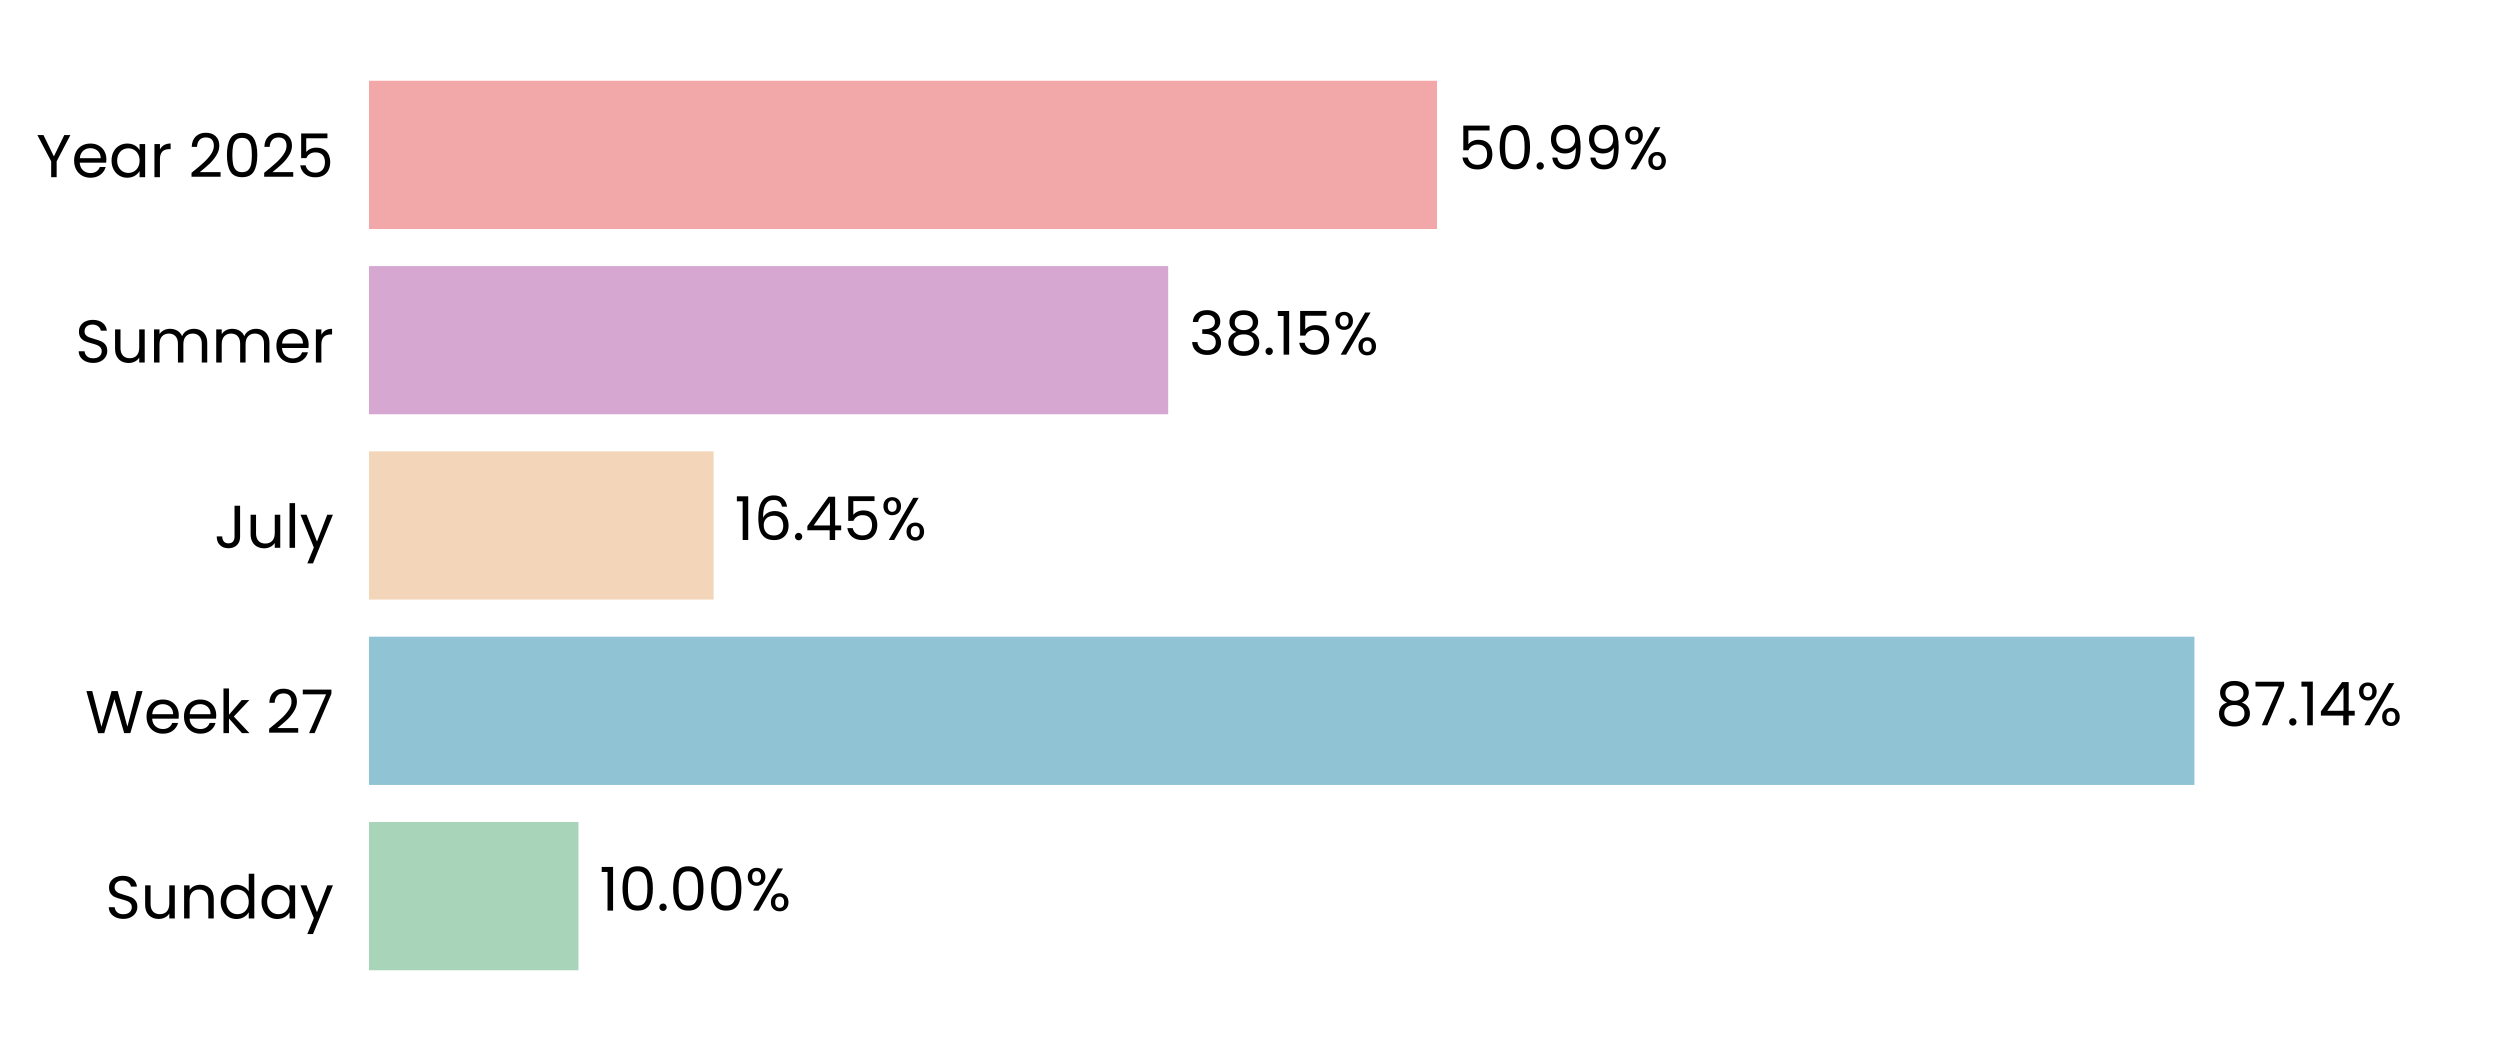
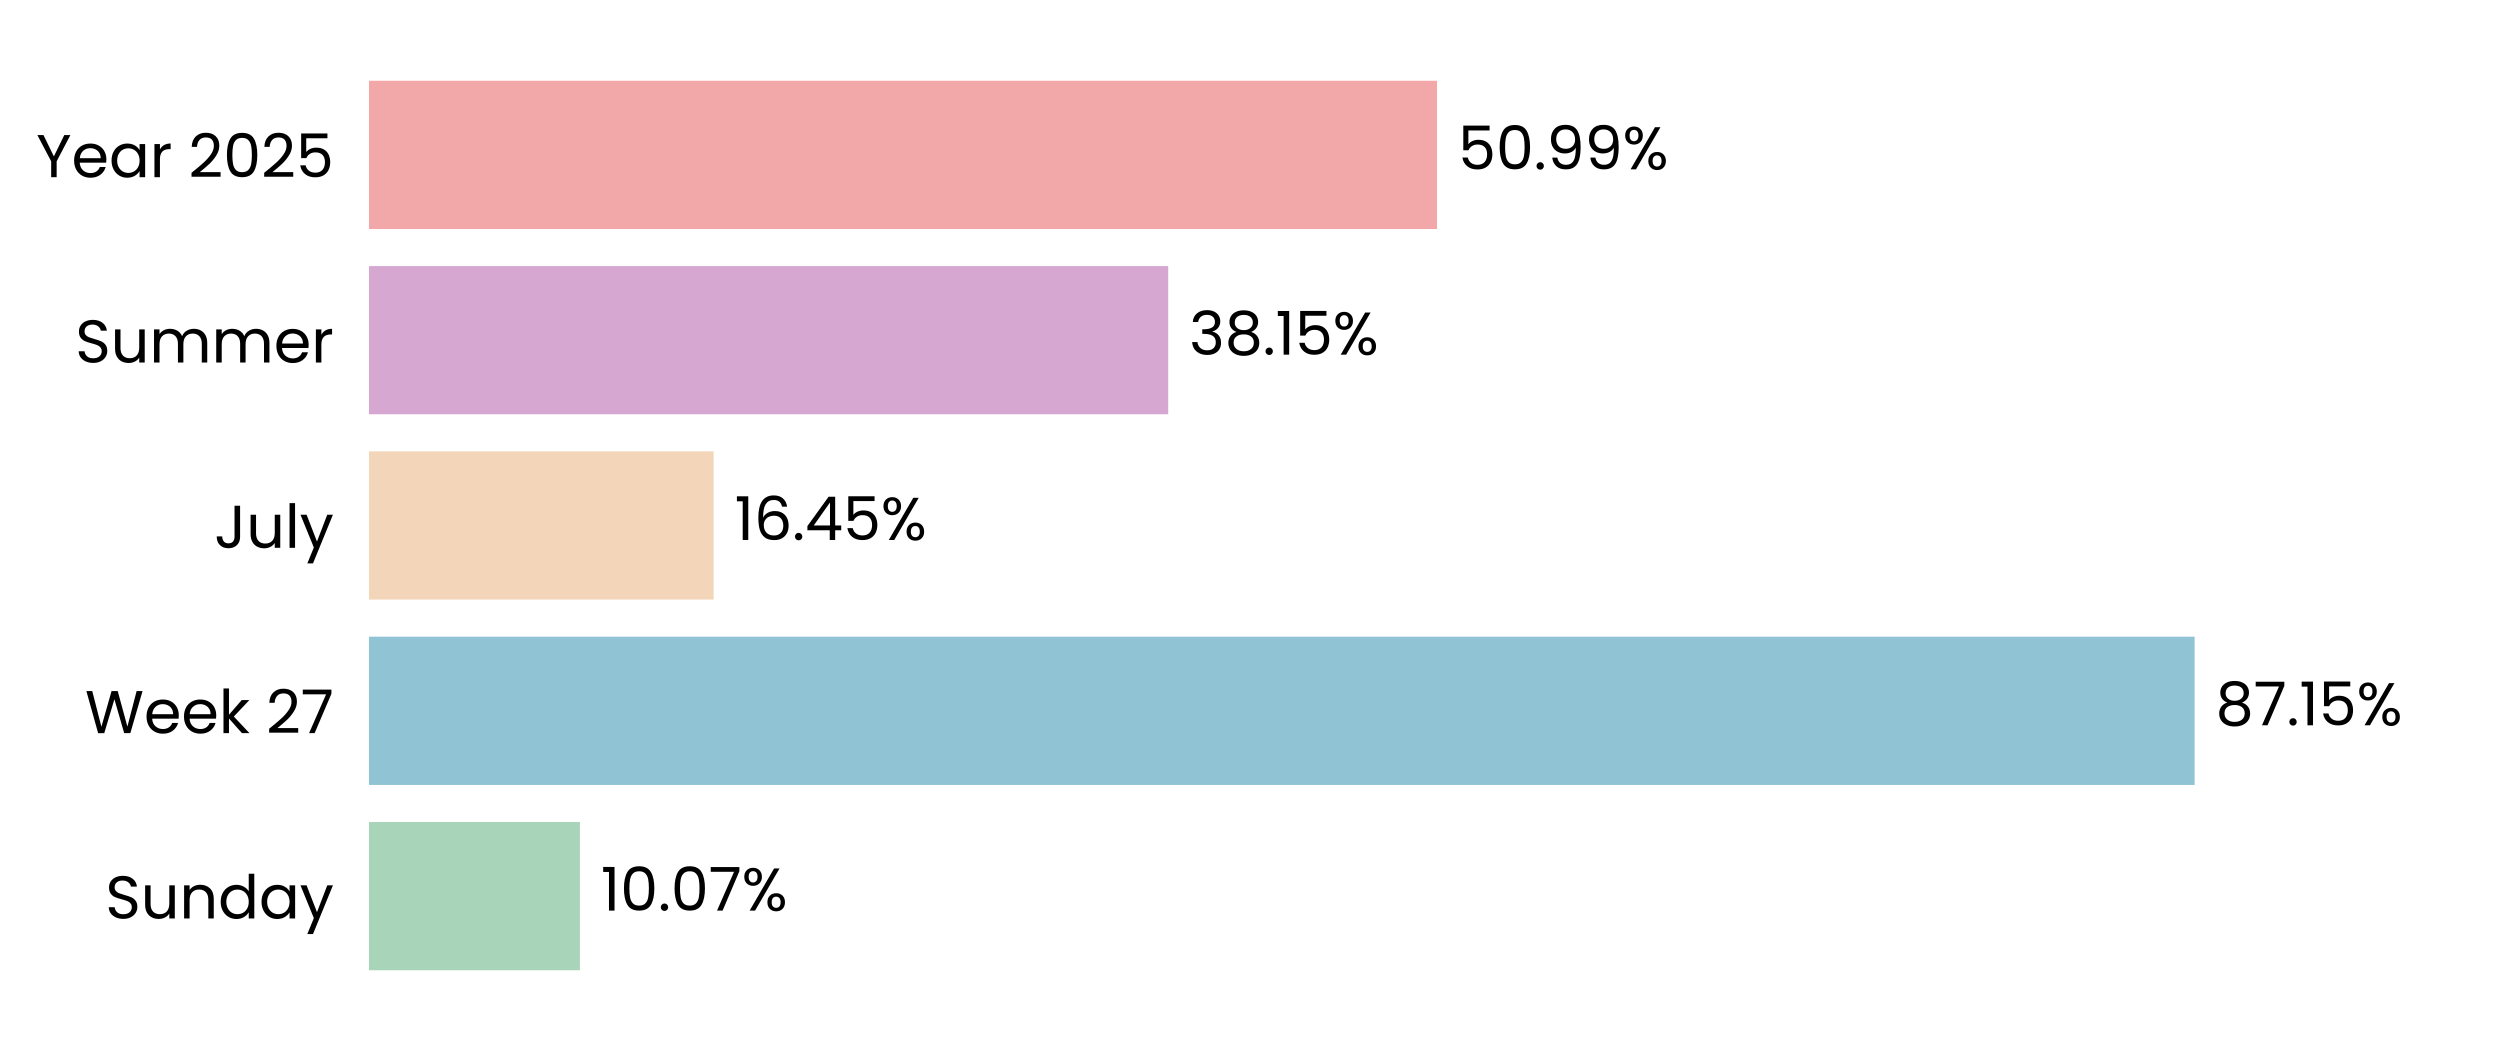
<svg xmlns="http://www.w3.org/2000/svg" xmlns:xlink="http://www.w3.org/1999/xlink" width="496.691pt" height="208.8pt" viewBox="0 0 496.691 208.8" version="1.1">
  <defs>
    <style type="text/css">*{stroke-linejoin: round; stroke-linecap: butt}</style>
  </defs>
  <g id="figure_1">
    <g id="patch_1">
      <path d="M 0 208.8  L 496.691 208.8  L 496.691 0  L 0 0  L 0 208.8  z " style="fill: none" />
    </g>
    <g id="axes_1">
      <g id="patch_2">
        <path d="M 73.311 201.6  L 489.491 201.6  L 489.491 7.2  L 73.311 7.2  L 73.311 201.6  z " style="fill: none" />
      </g>
      <g id="patch_3">
-         <path d="M 73.311 192.764  L 114.929 192.764  L 114.929 163.309  L 73.311 163.309  z " clip-path="url(#p0c0caee346)" style="fill: #a8d5ba" />
+         <path d="M 73.311 192.764  L 115.218 192.764  L 115.218 163.309  L 73.311 163.309  z " clip-path="url(#p2b223ad2ed)" style="fill: #a8d5ba" />
      </g>
      <g id="patch_4">
-         <path d="M 73.311 155.945  L 435.982 155.945  L 435.982 126.491  L 73.311 126.491  z " clip-path="url(#p0c0caee346)" style="fill: #90c3d4" />
+         <path d="M 73.311 155.945  L 436.024 155.945  L 436.024 126.491  L 73.311 126.491  z " clip-path="url(#p2b223ad2ed)" style="fill: #90c3d4" />
      </g>
      <g id="patch_5">
-         <path d="M 73.311 119.127  L 141.78 119.127  L 141.78 89.673  L 73.311 89.673  z " clip-path="url(#p0c0caee346)" style="fill: #f3d6ba" />
+         <path d="M 73.311 119.127  L 141.789 119.127  L 141.789 89.673  L 73.311 89.673  z " clip-path="url(#p2b223ad2ed)" style="fill: #f3d6ba" />
      </g>
      <g id="patch_6">
-         <path d="M 73.311 82.309  L 232.093 82.309  L 232.093 52.855  L 73.311 52.855  z " clip-path="url(#p0c0caee346)" style="fill: #d6a8d1" />
+         <path d="M 73.311 82.309  L 232.096 82.309  L 232.096 52.855  L 73.311 52.855  z " clip-path="url(#p2b223ad2ed)" style="fill: #d6a8d1" />
      </g>
      <g id="patch_7">
-         <path d="M 73.311 45.491  L 285.506 45.491  L 285.506 16.036  L 73.311 16.036  z " clip-path="url(#p0c0caee346)" style="fill: #f2a8a8" />
+         <path d="M 73.311 45.491  L 285.507 45.491  L 285.507 16.036  L 73.311 16.036  z " clip-path="url(#p2b223ad2ed)" style="fill: #f2a8a8" />
      </g>
      <g id="matplotlib.axis_1">
        <g id="ytick_1">
          <g id="text_1">
            <g transform="translate(20.92875 182.4764) scale(0.12 -0.12)">
              <defs>
                <path id="Poppins-Regular-53" d="M 1907 -45  Q 1466 -45 1117 112  Q 768 269 569 547  Q 371 826 365 1190  L 986 1190  Q 1018 877 1245 662  Q 1472 448 1907 448  Q 2323 448 2563 656  Q 2803 864 2803 1190  Q 2803 1446 2662 1606  Q 2522 1766 2310 1849  Q 2099 1933 1741 2029  Q 1299 2144 1033 2259  Q 768 2374 579 2620  Q 390 2867 390 3283  Q 390 3648 576 3929  Q 762 4211 1098 4364  Q 1434 4518 1869 4518  Q 2496 4518 2896 4204  Q 3296 3891 3347 3373  L 2707 3373  Q 2675 3629 2438 3824  Q 2202 4019 1811 4019  Q 1446 4019 1216 3830  Q 986 3642 986 3302  Q 986 3059 1123 2905  Q 1261 2752 1462 2672  Q 1664 2592 2029 2490  Q 2470 2368 2739 2249  Q 3008 2131 3200 1884  Q 3392 1638 3392 1216  Q 3392 890 3219 602  Q 3046 314 2707 134  Q 2368 -45 1907 -45  z " transform="scale(0.015625)" />
                <path id="Poppins-Regular-75" d="M 3603 3507  L 3603 0  L 3021 0  L 3021 518  Q 2854 250 2556 99  Q 2259 -51 1901 -51  Q 1491 -51 1164 118  Q 838 288 649 627  Q 461 966 461 1453  L 461 3507  L 1037 3507  L 1037 1530  Q 1037 1011 1299 732  Q 1562 454 2016 454  Q 2483 454 2752 742  Q 3021 1030 3021 1581  L 3021 3507  L 3603 3507  z " transform="scale(0.015625)" />
                <path id="Poppins-Regular-6e" d="M 2202 3571  Q 2842 3571 3238 3184  Q 3635 2797 3635 2067  L 3635 0  L 3059 0  L 3059 1984  Q 3059 2509 2796 2787  Q 2534 3066 2080 3066  Q 1619 3066 1347 2778  Q 1075 2490 1075 1939  L 1075 0  L 493 0  L 493 3507  L 1075 3507  L 1075 3008  Q 1248 3277 1545 3424  Q 1843 3571 2202 3571  z " transform="scale(0.015625)" />
                <path id="Poppins-Regular-64" d="M 275 1766  Q 275 2304 492 2710  Q 710 3117 1091 3341  Q 1472 3565 1946 3565  Q 2355 3565 2707 3376  Q 3059 3187 3245 2880  L 3245 4736  L 3834 4736  L 3834 0  L 3245 0  L 3245 659  Q 3072 346 2733 144  Q 2394 -58 1939 -58  Q 1472 -58 1091 172  Q 710 403 492 819  Q 275 1235 275 1766  z M 3245 1760  Q 3245 2157 3085 2451  Q 2925 2746 2653 2902  Q 2381 3059 2054 3059  Q 1728 3059 1459 2905  Q 1190 2752 1030 2457  Q 870 2163 870 1766  Q 870 1363 1030 1065  Q 1190 768 1459 611  Q 1728 454 2054 454  Q 2381 454 2653 611  Q 2925 768 3085 1065  Q 3245 1363 3245 1760  z " transform="scale(0.015625)" />
                <path id="Poppins-Regular-61" d="M 275 1766  Q 275 2304 492 2710  Q 710 3117 1091 3341  Q 1472 3565 1939 3565  Q 2400 3565 2739 3366  Q 3078 3168 3245 2867  L 3245 3507  L 3834 3507  L 3834 0  L 3245 0  L 3245 653  Q 3072 346 2729 144  Q 2387 -58 1933 -58  Q 1466 -58 1088 172  Q 710 403 492 819  Q 275 1235 275 1766  z M 3245 1760  Q 3245 2157 3085 2451  Q 2925 2746 2653 2902  Q 2381 3059 2054 3059  Q 1728 3059 1459 2905  Q 1190 2752 1030 2457  Q 870 2163 870 1766  Q 870 1363 1030 1065  Q 1190 768 1459 611  Q 1728 454 2054 454  Q 2381 454 2653 611  Q 2925 768 3085 1065  Q 3245 1363 3245 1760  z " transform="scale(0.015625)" />
                <path id="Poppins-Regular-79" d="M 3514 3507  L 1402 -1651  L 800 -1651  L 1491 38  L 77 3507  L 723 3507  L 1824 666  L 2912 3507  L 3514 3507  z " transform="scale(0.015625)" />
              </defs>
              <use xlink:href="#Poppins-Regular-53" />
              <use xlink:href="#Poppins-Regular-75" transform="translate(58.7 0)" />
              <use xlink:href="#Poppins-Regular-6e" transform="translate(122.7 0)" />
              <use xlink:href="#Poppins-Regular-64" transform="translate(186.7 0)" />
              <use xlink:href="#Poppins-Regular-61" transform="translate(254.3 0)" />
              <use xlink:href="#Poppins-Regular-79" transform="translate(321.8999 0)" />
            </g>
          </g>
        </g>
        <g id="ytick_2">
          <g id="text_2">
            <g transform="translate(16.88437 145.6582) scale(0.12 -0.12)">
              <defs>
                <path id="Poppins-Regular-57" d="M 6099 4461  L 4806 0  L 4154 0  L 3117 3590  L 2042 0  L 1395 -6  L 147 4461  L 768 4461  L 1741 678  L 2816 4461  L 3469 4461  L 4493 691  L 5472 4461  L 6099 4461  z " transform="scale(0.015625)" />
                <path id="Poppins-Regular-65" d="M 3693 1888  Q 3693 1722 3674 1536  L 870 1536  Q 902 1018 1225 726  Q 1549 435 2010 435  Q 2387 435 2640 611  Q 2893 787 2995 1082  L 3622 1082  Q 3482 576 3059 259  Q 2637 -58 2010 -58  Q 1510 -58 1116 166  Q 723 390 499 803  Q 275 1216 275 1760  Q 275 2304 492 2713  Q 710 3123 1104 3344  Q 1498 3565 2010 3565  Q 2509 3565 2893 3347  Q 3277 3130 3485 2749  Q 3693 2368 3693 1888  z M 3091 2010  Q 3091 2342 2944 2582  Q 2797 2822 2544 2947  Q 2291 3072 1984 3072  Q 1542 3072 1232 2790  Q 922 2509 877 2010  L 3091 2010  z " transform="scale(0.015625)" />
                <path id="Poppins-Regular-6b" d="M 2451 0  L 1075 1549  L 1075 0  L 493 0  L 493 4736  L 1075 4736  L 1075 1952  L 2426 3507  L 3238 3507  L 1587 1760  L 3245 0  L 2451 0  z " transform="scale(0.015625)" />
                <path id="Poppins-Regular-20" transform="scale(0.015625)" />
                <path id="Poppins-Regular-32" d="M 326 467  Q 1139 1120 1600 1539  Q 2061 1958 2377 2416  Q 2694 2874 2694 3315  Q 2694 3731 2492 3971  Q 2291 4211 1843 4211  Q 1408 4211 1168 3939  Q 928 3667 909 3213  L 346 3213  Q 371 3930 780 4320  Q 1190 4710 1837 4710  Q 2496 4710 2883 4345  Q 3270 3981 3270 3341  Q 3270 2810 2953 2307  Q 2637 1805 2233 1424  Q 1830 1043 1203 538  L 3405 538  L 3405 51  L 326 51  L 326 467  z " transform="scale(0.015625)" />
                <path id="Poppins-Regular-37" d="M 3245 4173  L 1466 0  L 877 0  L 2682 4115  L 211 4115  L 211 4614  L 3245 4614  L 3245 4173  z " transform="scale(0.015625)" />
              </defs>
              <use xlink:href="#Poppins-Regular-57" />
              <use xlink:href="#Poppins-Regular-65" transform="translate(97.59999 0)" />
              <use xlink:href="#Poppins-Regular-65" transform="translate(159.6 0)" />
              <use xlink:href="#Poppins-Regular-6b" transform="translate(221.6 0)" />
              <use xlink:href="#Poppins-Regular-20" transform="translate(273.0999 0)" />
              <use xlink:href="#Poppins-Regular-32" transform="translate(299.7999 0)" />
              <use xlink:href="#Poppins-Regular-37" transform="translate(357.2999 0)" />
            </g>
          </g>
        </g>
        <g id="ytick_3">
          <g id="text_3">
            <g transform="translate(42.56437 108.84) scale(0.12 -0.12)">
              <defs>
                <path id="Poppins-Regular-4a" d="M 2739 4461  L 2739 1165  Q 2739 614 2400 284  Q 2061 -45 1504 -45  Q 941 -45 601 291  Q 262 627 262 1210  L 845 1210  Q 851 883 1014 678  Q 1178 474 1504 474  Q 1830 474 1990 669  Q 2150 864 2150 1165  L 2150 4461  L 2739 4461  z " transform="scale(0.015625)" />
                <path id="Poppins-Regular-6c" d="M 1075 4736  L 1075 0  L 493 0  L 493 4736  L 1075 4736  z " transform="scale(0.015625)" />
              </defs>
              <use xlink:href="#Poppins-Regular-4a" />
              <use xlink:href="#Poppins-Regular-75" transform="translate(52.99999 0)" />
              <use xlink:href="#Poppins-Regular-6c" transform="translate(117 0)" />
              <use xlink:href="#Poppins-Regular-79" transform="translate(141.6 0)" />
            </g>
          </g>
        </g>
        <g id="ytick_4">
          <g id="text_4">
            <g transform="translate(14.95125 72.02182) scale(0.12 -0.12)">
              <defs>
                <path id="Poppins-Regular-6d" d="M 4710 3571  Q 5120 3571 5440 3401  Q 5760 3232 5945 2893  Q 6131 2554 6131 2067  L 6131 0  L 5555 0  L 5555 1984  Q 5555 2509 5296 2787  Q 5037 3066 4595 3066  Q 4141 3066 3872 2774  Q 3603 2483 3603 1933  L 3603 0  L 3027 0  L 3027 1984  Q 3027 2509 2768 2787  Q 2509 3066 2067 3066  Q 1613 3066 1344 2774  Q 1075 2483 1075 1933  L 1075 0  L 493 0  L 493 3507  L 1075 3507  L 1075 3002  Q 1248 3277 1539 3424  Q 1830 3571 2182 3571  Q 2624 3571 2963 3372  Q 3302 3174 3469 2790  Q 3616 3162 3955 3366  Q 4294 3571 4710 3571  z " transform="scale(0.015625)" />
                <path id="Poppins-Regular-72" d="M 1075 2938  Q 1229 3238 1513 3404  Q 1798 3571 2208 3571  L 2208 2970  L 2054 2970  Q 1075 2970 1075 1907  L 1075 0  L 493 0  L 493 3507  L 1075 3507  L 1075 2938  z " transform="scale(0.015625)" />
              </defs>
              <use xlink:href="#Poppins-Regular-53" />
              <use xlink:href="#Poppins-Regular-75" transform="translate(58.7 0)" />
              <use xlink:href="#Poppins-Regular-6d" transform="translate(122.7 0)" />
              <use xlink:href="#Poppins-Regular-6d" transform="translate(225.7 0)" />
              <use xlink:href="#Poppins-Regular-65" transform="translate(328.7 0)" />
              <use xlink:href="#Poppins-Regular-72" transform="translate(390.6999 0)" />
            </g>
          </g>
        </g>
        <g id="ytick_5">
          <g id="text_5">
            <g transform="translate(7.2 35.20364) scale(0.12 -0.12)">
              <defs>
                <path id="Poppins-Regular-59" d="M 3616 4461  L 2163 1683  L 2163 0  L 1581 0  L 1581 1683  L 122 4461  L 768 4461  L 1869 2202  L 2970 4461  L 3616 4461  z " transform="scale(0.015625)" />
                <path id="Poppins-Regular-30" d="M 397 2362  Q 397 3462 755 4080  Q 1114 4698 2010 4698  Q 2899 4698 3257 4080  Q 3616 3462 3616 2362  Q 3616 1242 3257 621  Q 2899 0 2010 0  Q 1114 0 755 621  Q 397 1242 397 2362  z M 3040 2362  Q 3040 2918 2966 3305  Q 2893 3693 2665 3929  Q 2438 4166 2010 4166  Q 1574 4166 1347 3929  Q 1120 3693 1046 3305  Q 973 2918 973 2362  Q 973 1786 1046 1395  Q 1120 1005 1347 768  Q 1574 531 2010 531  Q 2438 531 2665 768  Q 2893 1005 2966 1395  Q 3040 1786 3040 2362  z " transform="scale(0.015625)" />
                <path id="Poppins-Regular-35" d="M 3347 4122  L 1101 4122  L 1101 2662  Q 1248 2867 1536 2998  Q 1824 3130 2157 3130  Q 2688 3130 3021 2909  Q 3354 2688 3498 2339  Q 3642 1990 3642 1600  Q 3642 1139 3469 774  Q 3296 410 2941 198  Q 2586 -13 2061 -13  Q 1389 -13 973 332  Q 557 678 467 1254  L 1037 1254  Q 1120 890 1389 685  Q 1658 480 2067 480  Q 2573 480 2829 784  Q 3085 1088 3085 1587  Q 3085 2086 2829 2358  Q 2573 2630 2074 2630  Q 1734 2630 1481 2467  Q 1229 2304 1114 2022  L 563 2022  L 563 4634  L 3347 4634  L 3347 4122  z " transform="scale(0.015625)" />
              </defs>
              <use xlink:href="#Poppins-Regular-59" />
              <use xlink:href="#Poppins-Regular-65" transform="translate(58.39999 0)" />
              <use xlink:href="#Poppins-Regular-61" transform="translate(120.4 0)" />
              <use xlink:href="#Poppins-Regular-72" transform="translate(188 0)" />
              <use xlink:href="#Poppins-Regular-20" transform="translate(225.3 0)" />
              <use xlink:href="#Poppins-Regular-32" transform="translate(252 0)" />
              <use xlink:href="#Poppins-Regular-30" transform="translate(309.4999 0)" />
              <use xlink:href="#Poppins-Regular-32" transform="translate(372.2999 0)" />
              <use xlink:href="#Poppins-Regular-35" transform="translate(429.7999 0)" />
            </g>
          </g>
        </g>
      </g>
      <g id="text_6">
-         <g transform="translate(119.091 180.9164) scale(0.12 -0.12)">
+         <g transform="translate(119.3801 180.9164) scale(0.12 -0.12)">
          <defs>
            <path id="Poppins-Regular-31" d="M 243 4096  L 243 4627  L 1446 4627  L 1446 0  L 858 0  L 858 4096  L 243 4096  z " transform="scale(0.015625)" />
            <path id="Poppins-Regular-2e" d="M 678 -38  Q 512 -38 397 77  Q 282 192 282 358  Q 282 525 397 640  Q 512 755 678 755  Q 838 755 950 640  Q 1062 525 1062 358  Q 1062 192 950 77  Q 838 -38 678 -38  z " transform="scale(0.015625)" />
            <path id="Poppins-Regular-25" d="M 269 3584  Q 269 4019 531 4278  Q 794 4538 1203 4538  Q 1613 4538 1875 4278  Q 2138 4019 2138 3584  Q 2138 3142 1875 2883  Q 1613 2624 1203 2624  Q 794 2624 531 2883  Q 269 3142 269 3584  z M 4006 4467  L 1414 0  L 838 0  L 3430 4467  L 4006 4467  z M 1203 4179  Q 986 4179 861 4028  Q 736 3878 736 3584  Q 736 3290 861 3136  Q 986 2982 1203 2982  Q 1421 2982 1549 3139  Q 1677 3296 1677 3584  Q 1677 3878 1549 4028  Q 1421 4179 1203 4179  z M 2720 883  Q 2720 1325 2982 1584  Q 3245 1843 3654 1843  Q 4064 1843 4323 1584  Q 4582 1325 4582 883  Q 4582 448 4323 185  Q 4064 -77 3654 -77  Q 3245 -77 2982 182  Q 2720 442 2720 883  z M 3648 1478  Q 3430 1478 3302 1328  Q 3174 1178 3174 883  Q 3174 595 3302 444  Q 3430 294 3648 294  Q 3866 294 3994 444  Q 4122 595 4122 883  Q 4122 1178 3994 1328  Q 3866 1478 3648 1478  z " transform="scale(0.015625)" />
          </defs>
          <use xlink:href="#Poppins-Regular-31" />
          <use xlink:href="#Poppins-Regular-30" transform="translate(31.99998 0)" />
          <use xlink:href="#Poppins-Regular-2e" transform="translate(94.79997 0)" />
          <use xlink:href="#Poppins-Regular-30" transform="translate(115.8 0)" />
-           <use xlink:href="#Poppins-Regular-30" transform="translate(178.5999 0)" />
-           <use xlink:href="#Poppins-Regular-25" transform="translate(241.3999 0)" />
+           <use xlink:href="#Poppins-Regular-37" transform="translate(178.5999 0)" />
+           <use xlink:href="#Poppins-Regular-25" transform="translate(233.1999 0)" />
        </g>
      </g>
      <g id="text_7">
-         <g transform="translate(440.1442 144.0982) scale(0.12 -0.12)">
+         <g transform="translate(440.1855 144.0982) scale(0.12 -0.12)">
          <defs>
            <path id="Poppins-Regular-38" d="M 1242 2406  Q 883 2547 691 2816  Q 499 3085 499 3469  Q 499 3814 672 4092  Q 845 4371 1187 4534  Q 1530 4698 2016 4698  Q 2502 4698 2844 4534  Q 3187 4371 3363 4092  Q 3539 3814 3539 3469  Q 3539 3098 3340 2819  Q 3142 2541 2797 2406  Q 3194 2285 3427 1981  Q 3661 1677 3661 1248  Q 3661 832 3456 521  Q 3251 211 2876 41  Q 2502 -128 2016 -128  Q 1530 -128 1162 41  Q 794 211 589 521  Q 384 832 384 1248  Q 384 1677 614 1984  Q 845 2291 1242 2406  z M 2976 3398  Q 2976 3789 2720 4000  Q 2464 4211 2016 4211  Q 1574 4211 1318 4000  Q 1062 3789 1062 3392  Q 1062 3034 1328 2816  Q 1594 2598 2016 2598  Q 2445 2598 2710 2819  Q 2976 3040 2976 3398  z M 2016 2150  Q 1542 2150 1241 1929  Q 941 1709 941 1267  Q 941 858 1232 608  Q 1523 358 2016 358  Q 2509 358 2797 608  Q 3085 858 3085 1267  Q 3085 1696 2790 1923  Q 2496 2150 2016 2150  z " transform="scale(0.015625)" />
-             <path id="Poppins-Regular-34" d="M 256 1030  L 256 1472  L 2502 4582  L 3200 4582  L 3200 1536  L 3840 1536  L 3840 1030  L 3200 1030  L 3200 0  L 2624 0  L 2624 1030  L 256 1030  z M 2650 3974  L 928 1536  L 2650 1536  L 2650 3974  z " transform="scale(0.015625)" />
          </defs>
          <use xlink:href="#Poppins-Regular-38" />
          <use xlink:href="#Poppins-Regular-37" transform="translate(63.09999 0)" />
          <use xlink:href="#Poppins-Regular-2e" transform="translate(117.7 0)" />
          <use xlink:href="#Poppins-Regular-31" transform="translate(138.7 0)" />
-           <use xlink:href="#Poppins-Regular-34" transform="translate(170.7 0)" />
-           <use xlink:href="#Poppins-Regular-25" transform="translate(233.5999 0)" />
+           <use xlink:href="#Poppins-Regular-35" transform="translate(170.7 0)" />
+           <use xlink:href="#Poppins-Regular-25" transform="translate(233.4999 0)" />
        </g>
      </g>
      <g id="text_8">
-         <g transform="translate(145.9414 107.28) scale(0.12 -0.12)">
+         <g transform="translate(145.9507 107.28) scale(0.12 -0.12)">
          <defs>
            <path id="Poppins-Regular-36" d="M 2976 3526  Q 2835 4237 2099 4237  Q 1530 4237 1248 3798  Q 966 3360 973 2355  Q 1120 2688 1462 2877  Q 1805 3066 2227 3066  Q 2886 3066 3280 2656  Q 3674 2246 3674 1523  Q 3674 1088 3504 742  Q 3334 397 2992 192  Q 2650 -13 2163 -13  Q 1504 -13 1133 281  Q 762 576 614 1094  Q 467 1613 467 2374  Q 467 4723 2106 4723  Q 2733 4723 3091 4384  Q 3450 4045 3514 3526  L 2976 3526  z M 2106 2573  Q 1830 2573 1587 2461  Q 1344 2349 1193 2121  Q 1043 1894 1043 1568  Q 1043 1082 1324 778  Q 1606 474 2131 474  Q 2579 474 2844 752  Q 3110 1030 3110 1504  Q 3110 2003 2854 2288  Q 2598 2573 2106 2573  z " transform="scale(0.015625)" />
+             <path id="Poppins-Regular-34" d="M 256 1030  L 256 1472  L 2502 4582  L 3200 4582  L 3200 1536  L 3840 1536  L 3840 1030  L 3200 1030  L 3200 0  L 2624 0  L 2624 1030  L 256 1030  z M 2650 3974  L 928 1536  L 2650 1536  L 2650 3974  z " transform="scale(0.015625)" />
          </defs>
          <use xlink:href="#Poppins-Regular-31" />
          <use xlink:href="#Poppins-Regular-36" transform="translate(31.99998 0)" />
          <use xlink:href="#Poppins-Regular-2e" transform="translate(95.49997 0)" />
          <use xlink:href="#Poppins-Regular-34" transform="translate(116.5 0)" />
          <use xlink:href="#Poppins-Regular-35" transform="translate(179.3999 0)" />
          <use xlink:href="#Poppins-Regular-25" transform="translate(242.1999 0)" />
        </g>
      </g>
      <g id="text_9">
-         <g transform="translate(236.2548 70.46182) scale(0.12 -0.12)">
+         <g transform="translate(236.2579 70.46182) scale(0.12 -0.12)">
          <defs>
            <path id="Poppins-Regular-33" d="M 384 3462  Q 429 4051 838 4384  Q 1248 4717 1901 4717  Q 2336 4717 2653 4560  Q 2970 4403 3133 4134  Q 3296 3866 3296 3526  Q 3296 3130 3069 2842  Q 2842 2554 2477 2470  L 2477 2438  Q 2893 2336 3136 2035  Q 3379 1734 3379 1248  Q 3379 883 3212 592  Q 3046 301 2713 134  Q 2381 -32 1914 -32  Q 1235 -32 800 323  Q 365 678 314 1331  L 877 1331  Q 922 947 1190 704  Q 1459 461 1907 461  Q 2355 461 2588 694  Q 2822 928 2822 1299  Q 2822 1779 2502 1990  Q 2182 2202 1536 2202  L 1389 2202  L 1389 2688  L 1542 2688  Q 2131 2694 2432 2883  Q 2733 3072 2733 3469  Q 2733 3808 2512 4013  Q 2291 4218 1882 4218  Q 1485 4218 1241 4013  Q 998 3808 954 3462  L 384 3462  z " transform="scale(0.015625)" />
          </defs>
          <use xlink:href="#Poppins-Regular-33" />
          <use xlink:href="#Poppins-Regular-38" transform="translate(58.89999 0)" />
          <use xlink:href="#Poppins-Regular-2e" transform="translate(122 0)" />
          <use xlink:href="#Poppins-Regular-31" transform="translate(143 0)" />
          <use xlink:href="#Poppins-Regular-35" transform="translate(175 0)" />
          <use xlink:href="#Poppins-Regular-25" transform="translate(237.7999 0)" />
        </g>
      </g>
      <g id="text_10">
-         <g transform="translate(289.6678 33.64364) scale(0.12 -0.12)">
+         <g transform="translate(289.6686 33.64364) scale(0.12 -0.12)">
          <defs>
            <path id="Poppins-Regular-39" d="M 1146 1242  Q 1210 877 1443 678  Q 1677 480 2074 480  Q 2605 480 2857 896  Q 3110 1312 3098 2298  Q 2963 2010 2649 1846  Q 2336 1683 1952 1683  Q 1523 1683 1187 1859  Q 851 2035 659 2374  Q 467 2714 467 3194  Q 467 3878 864 4297  Q 1261 4717 1990 4717  Q 2886 4717 3248 4134  Q 3610 3552 3610 2400  Q 3610 1594 3466 1069  Q 3322 544 2979 269  Q 2637 -6 2042 -6  Q 1389 -6 1024 346  Q 659 698 608 1242  L 1146 1242  z M 2048 2176  Q 2477 2176 2752 2441  Q 3027 2707 3027 3162  Q 3027 3642 2758 3936  Q 2490 4230 2003 4230  Q 1555 4230 1289 3948  Q 1024 3667 1024 3206  Q 1024 2739 1286 2457  Q 1549 2176 2048 2176  z " transform="scale(0.015625)" />
          </defs>
          <use xlink:href="#Poppins-Regular-35" />
          <use xlink:href="#Poppins-Regular-30" transform="translate(62.79999 0)" />
          <use xlink:href="#Poppins-Regular-2e" transform="translate(125.6 0)" />
          <use xlink:href="#Poppins-Regular-39" transform="translate(146.6 0)" />
          <use xlink:href="#Poppins-Regular-39" transform="translate(209.5999 0)" />
          <use xlink:href="#Poppins-Regular-25" transform="translate(272.5999 0)" />
        </g>
      </g>
    </g>
  </g>
  <defs>
-     <clipPath id="p0c0caee346">
+     <clipPath id="p2b223ad2ed">
      <rect x="73.311" y="7.2" width="416.18" height="194.4" />
    </clipPath>
  </defs>
</svg>
